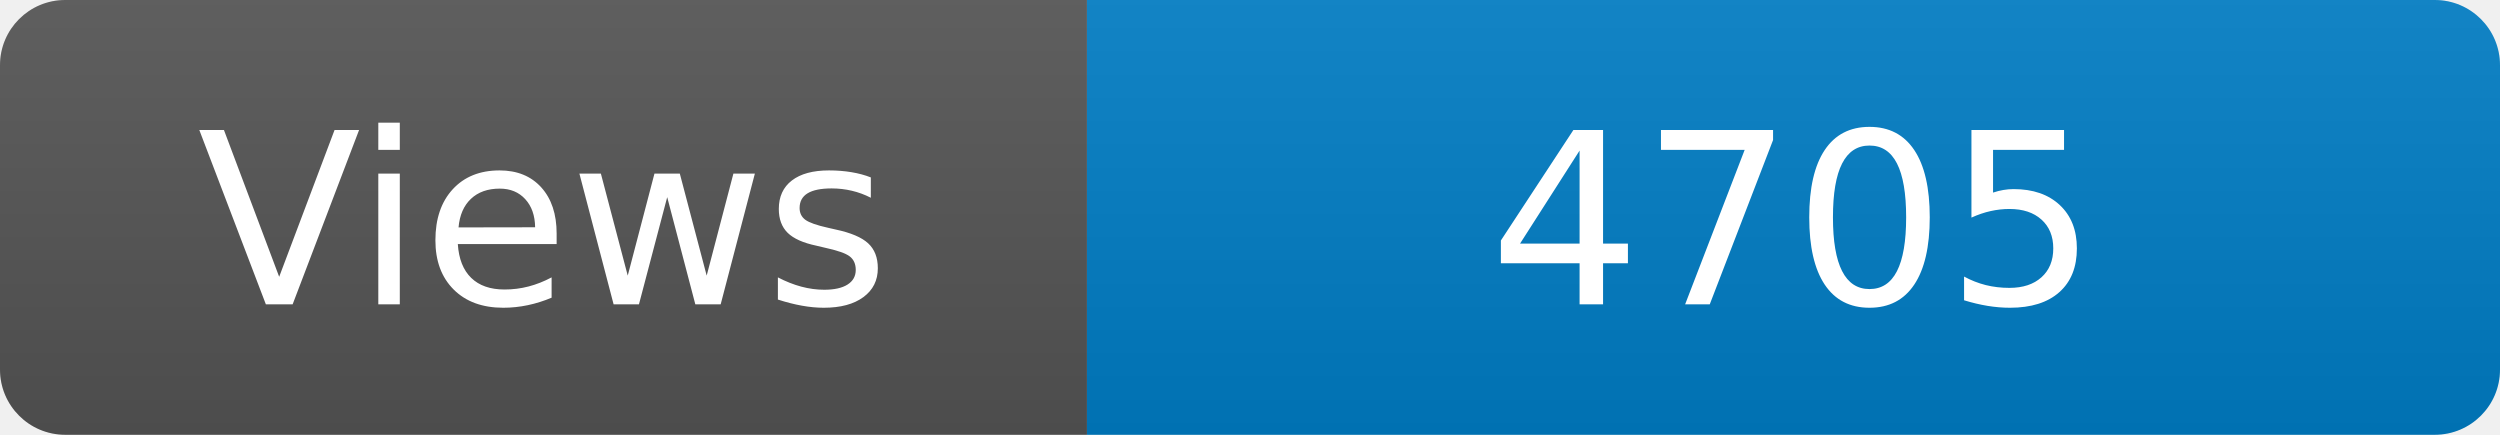
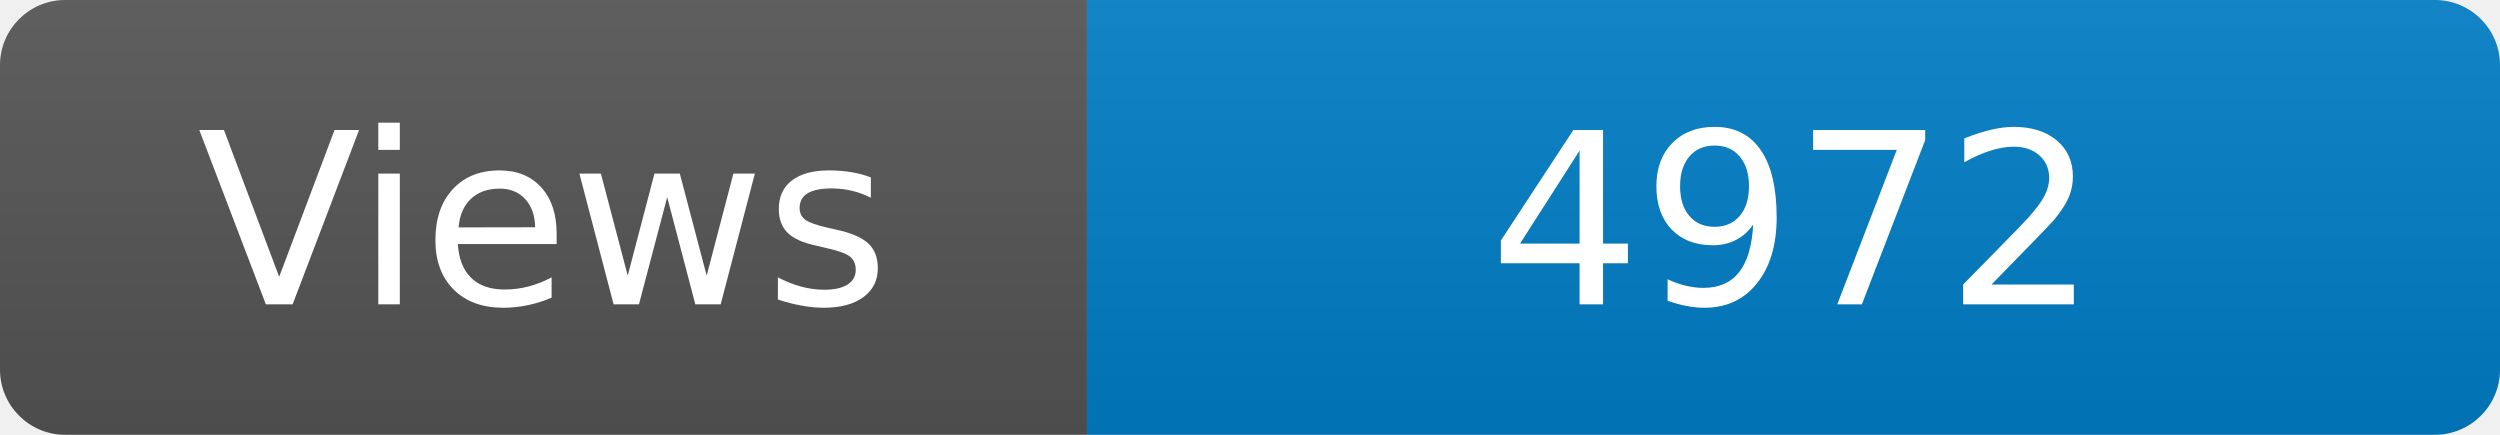
<svg xmlns="http://www.w3.org/2000/svg" width="115" height="20" role="img" aria-label="Maintained?: yes">
  <linearGradient id="s" x2="0" y2="100%">
    <stop offset="0" stop-color="#bbb" stop-opacity=".1" />
    <stop offset="1" stop-opacity=".1" />
  </linearGradient>
  <clipPath id="r">
    <rect width="115" height="20" rx="3" fill="#fff" />
  </clipPath>
  <g clip-path="url(#r)">
    <rect width="50" height="20" fill="#555" />
    <rect x="50" width="160" height="20" fill="#007ec6" />
    <rect width="115" height="20" fill="url(#s)" />
  </g>
  <g fill="#fff" text-anchor="middle" font-family="Verdana,Geneva,DejaVu Sans,sans-serif" font-size="110">
    <text x="250" y="140" transform="scale(.1)" fill="#fff">Views</text>
-     <text x="825" y="140" transform="scale(.1)" fill="#fff">4705</text>
+     <text x="825" y="140" transform="scale(.1)" fill="#fff">4972</text>
  </g>
</svg>
